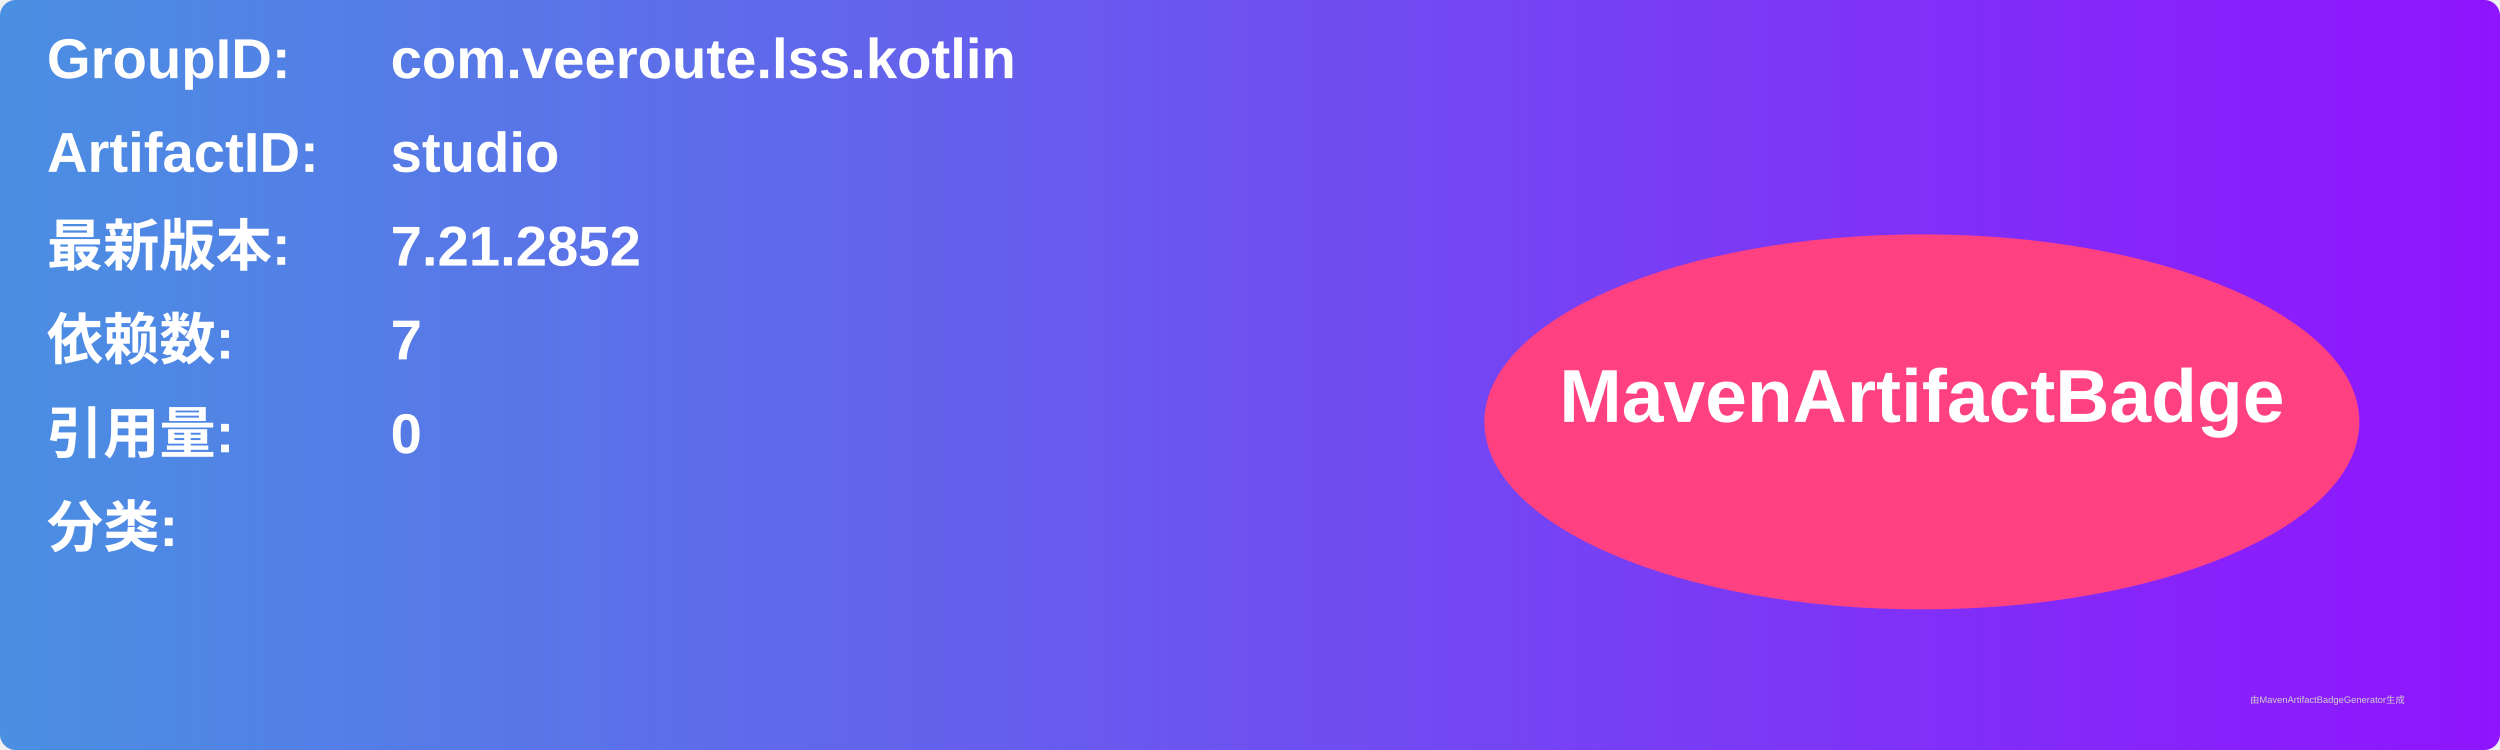
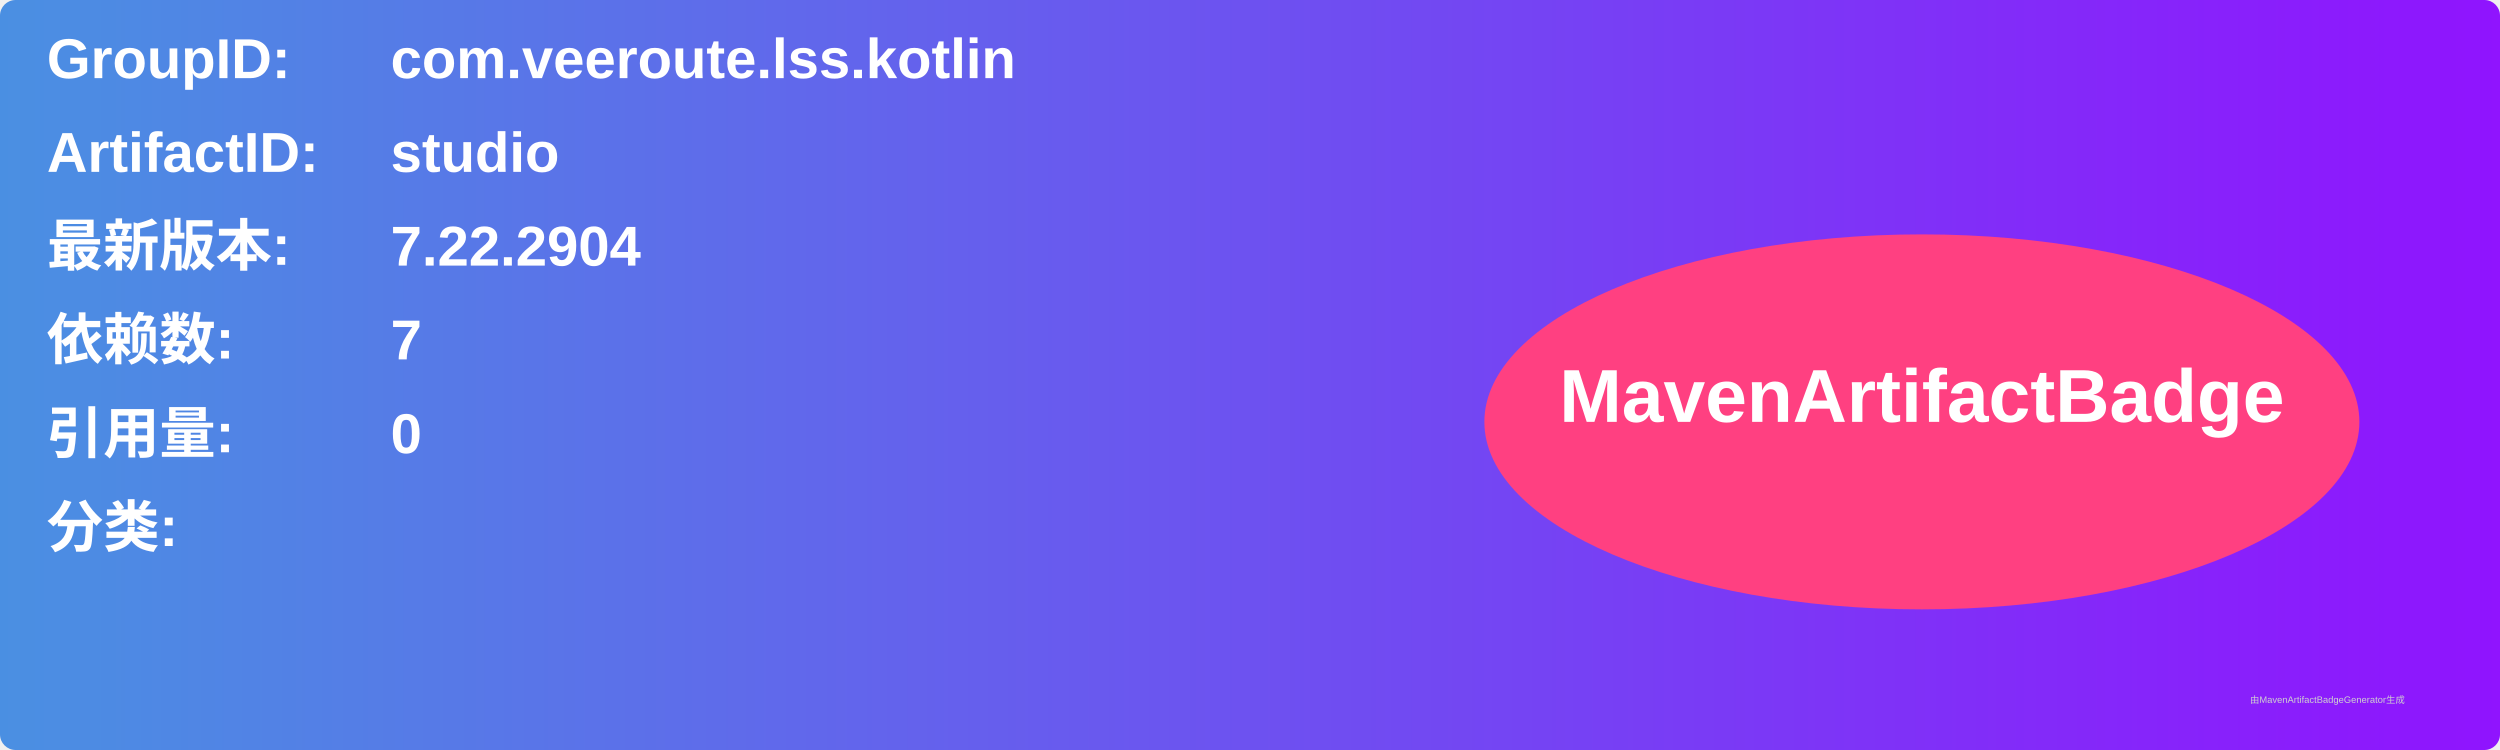
<svg xmlns="http://www.w3.org/2000/svg" width="800" height="240" viewBox="0 0 800 240">
  <linearGradient id="grad" x1="0%" y1="0%" x2="100%" y2="0%">
    <stop offset="0%" stop-color="#4a90e2" />
    <stop offset="100%" stop-color="#9013fe" />
  </linearGradient>
  <rect width="100%" height="100%" rx="5" ry="5" fill="url(#grad)" />
  <g transform="translate(15, 15)">
    <text x="0" y="10" font-family="Arial" font-size="18" fill="white" font-weight="bold" width="260">GroupID:</text>
    <text x="110" y="10" font-family="Arial" font-size="18" fill="white" font-weight="bold" width="460">com.veeroute.lss.kotlin</text>
    <text x="0" y="40" font-family="Arial" font-size="18" fill="white" font-weight="bold" width="260">ArtifactID:</text>
    <text x="110" y="40" font-family="Arial" font-size="18" fill="white" font-weight="bold" width="460">studio</text>
    <text x="0" y="70" font-family="Arial" font-size="18" fill="white" font-weight="bold">最新版本:</text>
    <text x="110" y="70" font-family="Arial" font-size="18" fill="white" font-weight="bold">
-       <tspan font-weight="bold">7.21.2852</tspan>
+       <tspan font-weight="bold">7.22.2904</tspan>
    </text>
    <text x="0" y="100" font-family="Arial" font-size="18" fill="white" font-weight="bold">依赖数: </text>
    <text x="110" y="100" font-family="Arial" font-size="18" fill="white">
      <tspan font-weight="bold">7</tspan>
    </text>
    <text x="0" y="130" font-family="Arial" font-size="18" fill="white" font-weight="bold">引用量: </text>
    <text x="110" y="130" font-family="Arial" font-size="18" fill="white">
      <tspan font-weight="bold">0</tspan>
    </text>
    <text x="0" y="160" font-family="Arial" font-size="18" fill="white" font-weight="bold">分类:</text>
    <text x="10" y="190" font-family="Arial" font-size="10" fill="white">
      <tspan font-weight="bold" />
    </text>
    <ellipse cx="600" cy="120" rx="140" ry="60" fill="#ff4081" />
    <text x="600" y="120" text-anchor="middle" font-family="Arial" font-size="24" fill="white" font-weight="bold">MavenArtifactBadge</text>
  </g>
  <text x="720" y="225" font-family="Arial" font-size="3" fill="#d0d0d0">由MavenArtifactBadgeGenerator生成</text>
</svg>
